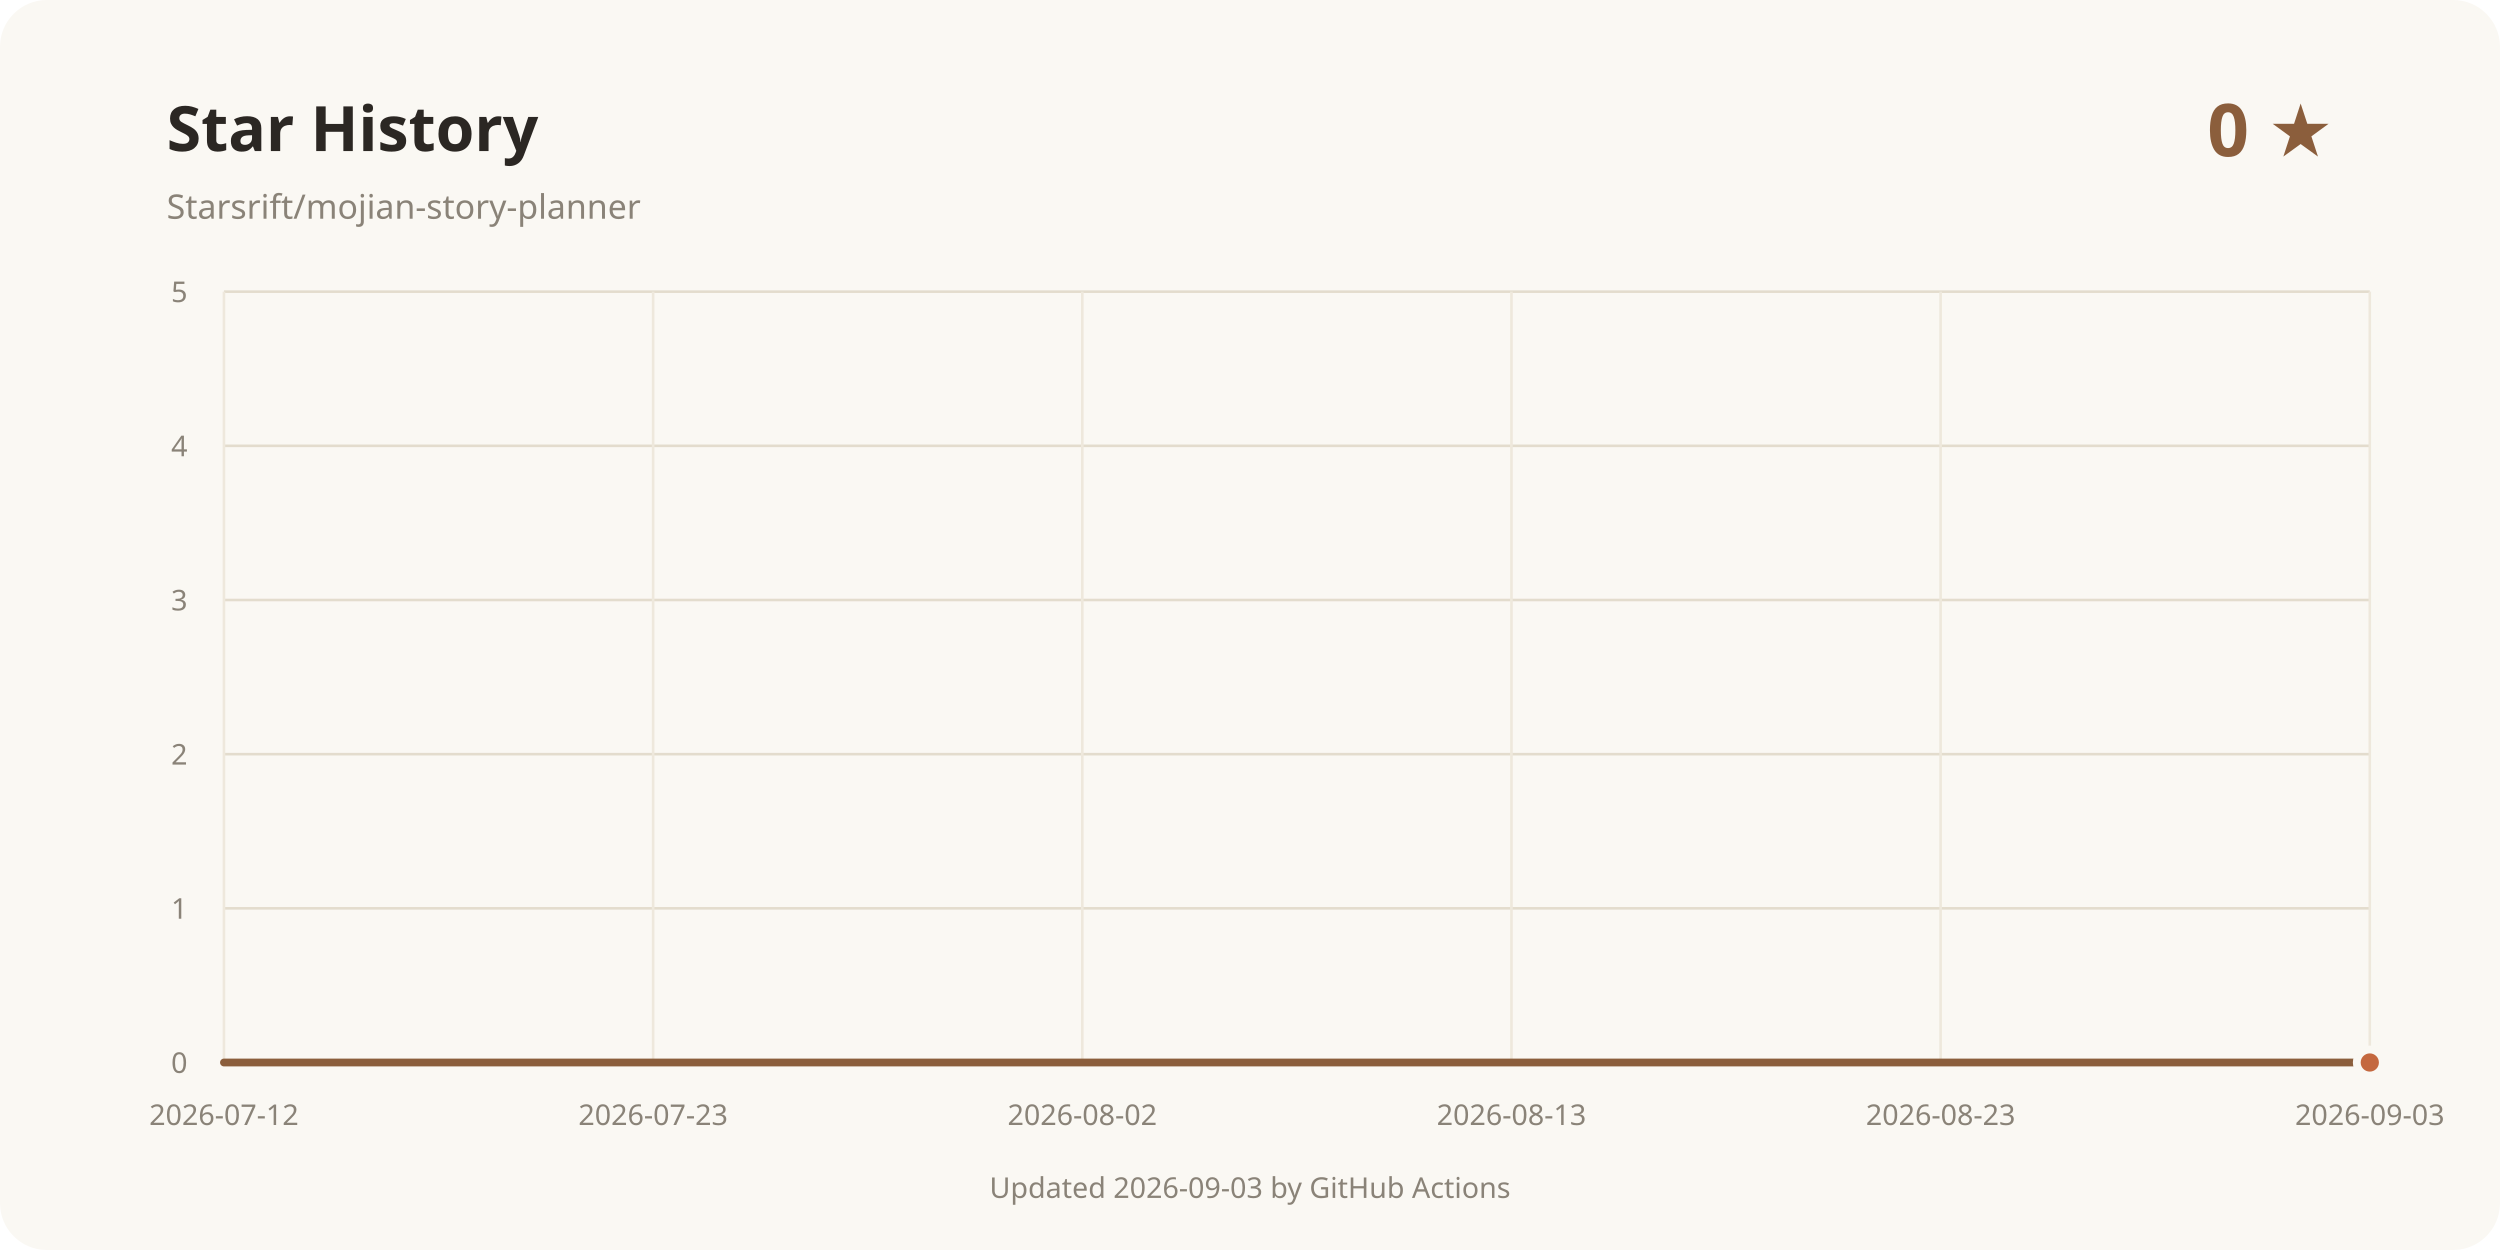
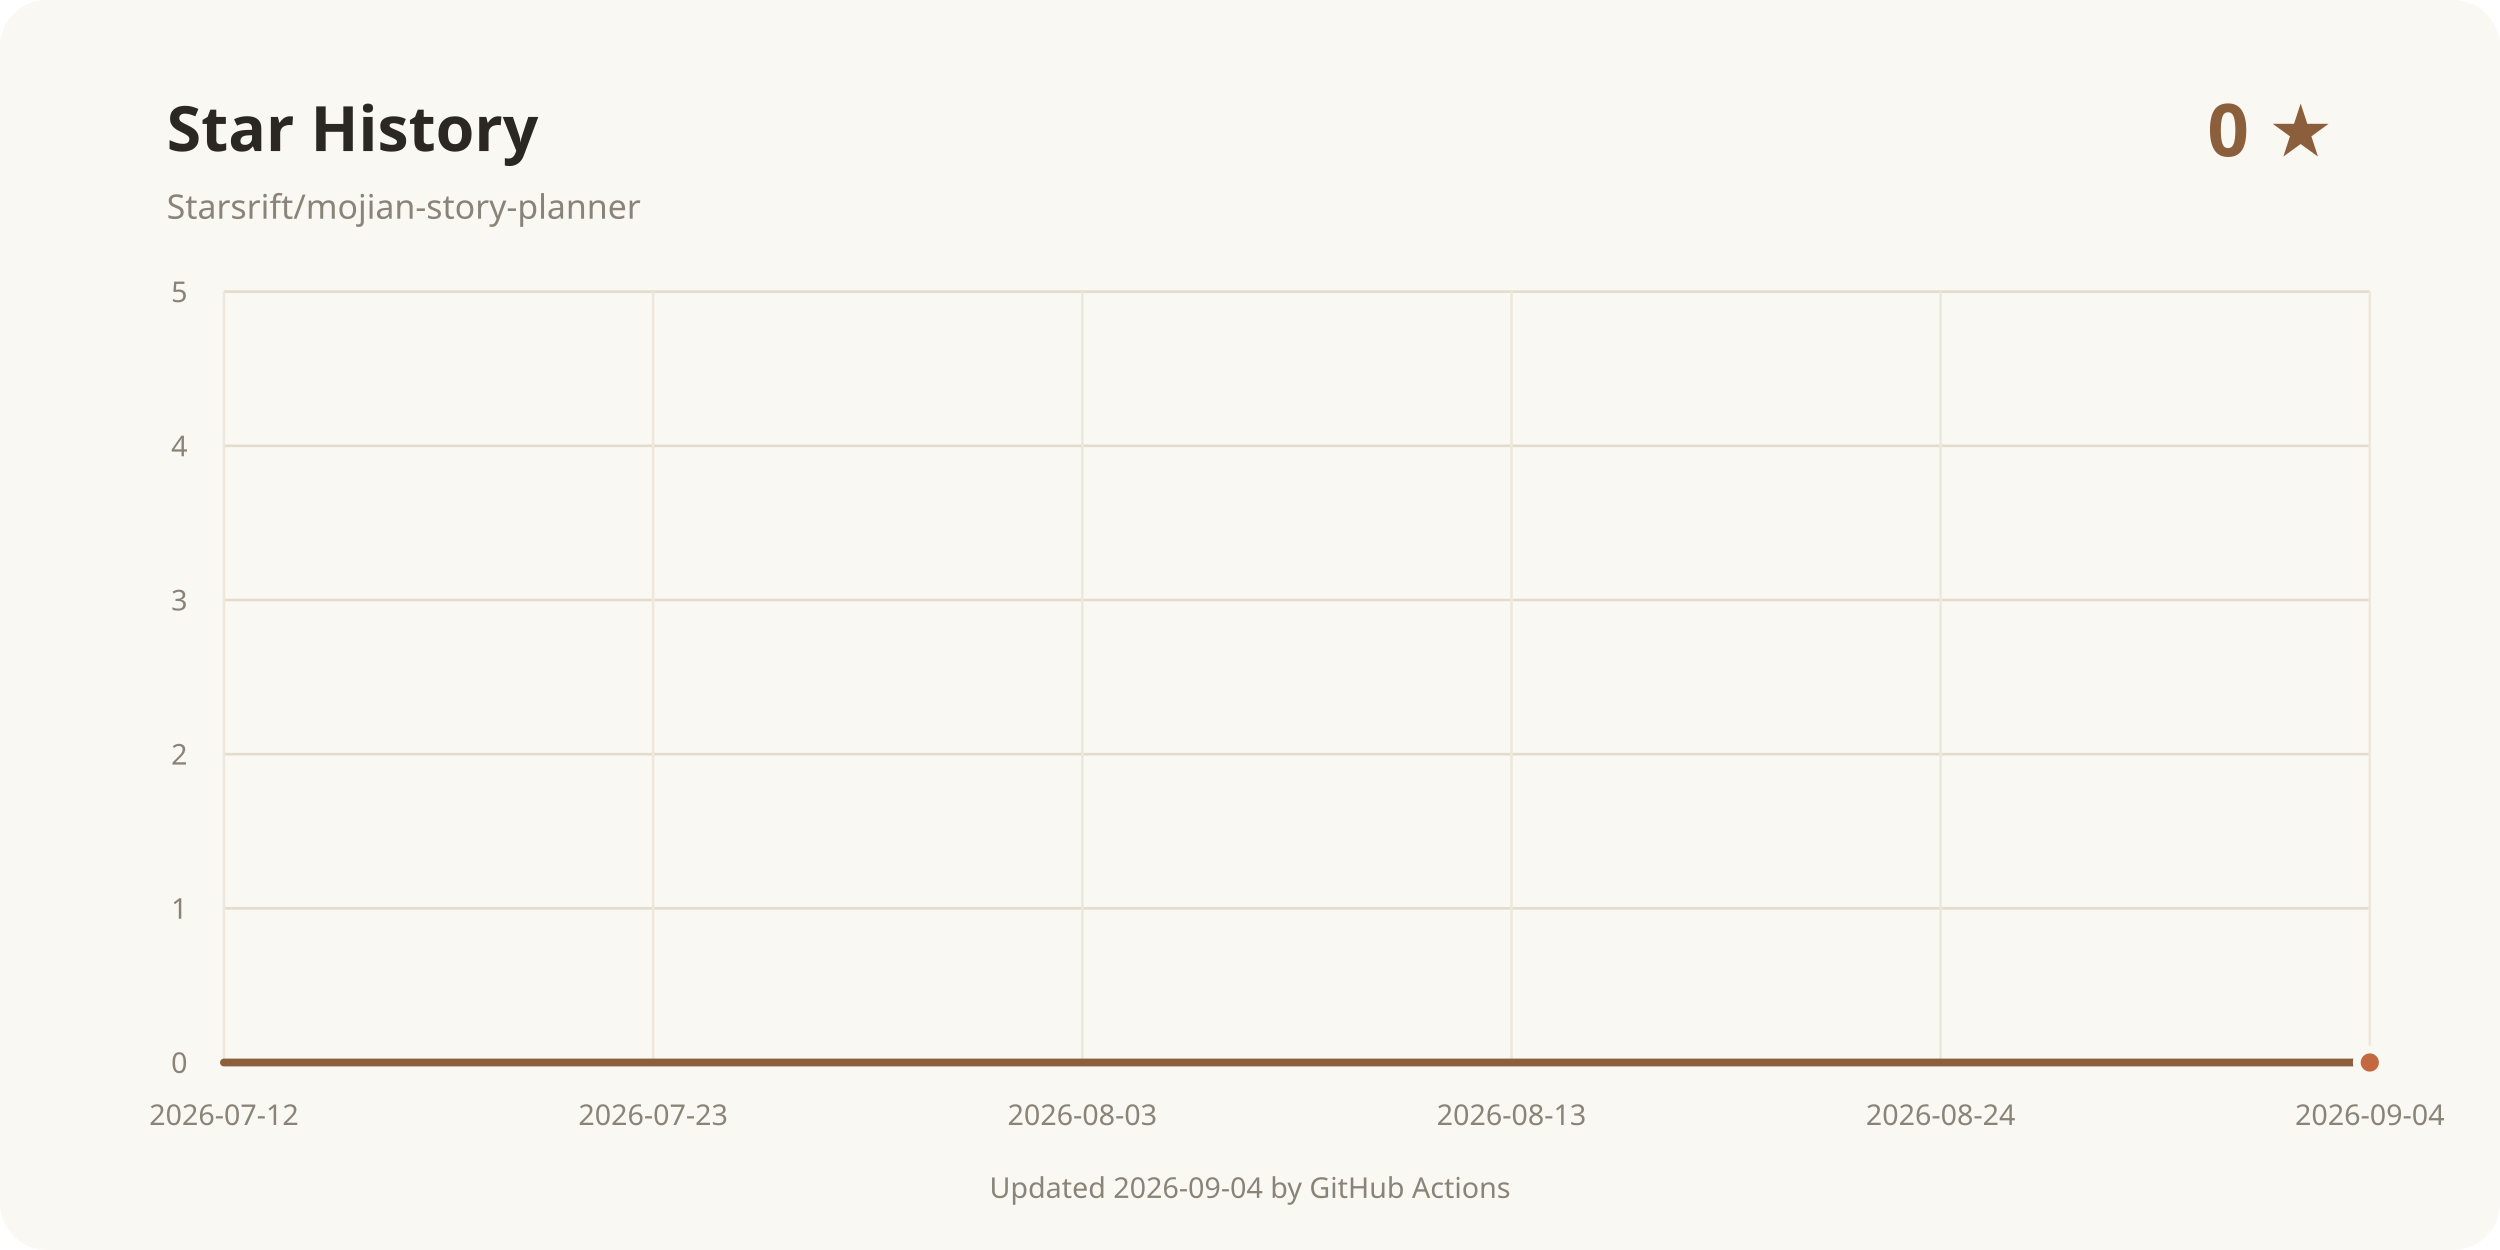
<svg xmlns="http://www.w3.org/2000/svg" width="960" height="480" viewBox="0 0 960 480" role="img" aria-labelledby="title desc">
  <rect width="960" height="480" rx="18" fill="#faf8f3" />
  <text x="64" y="58" fill="#2b2723" font-family="system-ui, sans-serif" font-size="24" font-weight="700">Star History</text>
  <text x="64" y="84" fill="#8a8378" font-family="system-ui, sans-serif" font-size="13">Starsrift/mojian-story-planner</text>
  <text x="896" y="60" text-anchor="end" fill="#8b5e3c" font-family="system-ui, sans-serif" font-size="28" font-weight="700">0 ★</text>
  <line x1="86" y1="408" x2="910" y2="408" stroke="#e3dccd" />
  <text x="72" y="412" text-anchor="end" fill="#8a8378" font-family="system-ui, sans-serif" font-size="11">0</text>
  <line x1="86" y1="348.8" x2="910" y2="348.8" stroke="#e3dccd" />
  <text x="72" y="352.8" text-anchor="end" fill="#8a8378" font-family="system-ui, sans-serif" font-size="11">1</text>
  <line x1="86" y1="289.6" x2="910" y2="289.6" stroke="#e3dccd" />
  <text x="72" y="293.6" text-anchor="end" fill="#8a8378" font-family="system-ui, sans-serif" font-size="11">2</text>
  <line x1="86" y1="230.4" x2="910" y2="230.4" stroke="#e3dccd" />
  <text x="72" y="234.4" text-anchor="end" fill="#8a8378" font-family="system-ui, sans-serif" font-size="11">3</text>
  <line x1="86" y1="171.2" x2="910" y2="171.2" stroke="#e3dccd" />
  <text x="72" y="175.2" text-anchor="end" fill="#8a8378" font-family="system-ui, sans-serif" font-size="11">4</text>
  <line x1="86" y1="112" x2="910" y2="112" stroke="#e3dccd" />
  <text x="72" y="116" text-anchor="end" fill="#8a8378" font-family="system-ui, sans-serif" font-size="11">5</text>
  <line x1="86" y1="112" x2="86" y2="408" stroke="#eee8dc" />
  <text x="86" y="432" text-anchor="middle" fill="#8a8378" font-family="system-ui, sans-serif" font-size="11">2026-07-12</text>
  <line x1="250.8" y1="112" x2="250.8" y2="408" stroke="#eee8dc" />
  <text x="250.8" y="432" text-anchor="middle" fill="#8a8378" font-family="system-ui, sans-serif" font-size="11">2026-07-23</text>
  <line x1="415.6" y1="112" x2="415.6" y2="408" stroke="#eee8dc" />
-   <text x="415.6" y="432" text-anchor="middle" fill="#8a8378" font-family="system-ui, sans-serif" font-size="11">2026-08-02</text>
+   <text x="415.6" y="432" text-anchor="middle" fill="#8a8378" font-family="system-ui, sans-serif" font-size="11">2026-08-03</text>
  <line x1="580.4" y1="112" x2="580.4" y2="408" stroke="#eee8dc" />
  <text x="580.4" y="432" text-anchor="middle" fill="#8a8378" font-family="system-ui, sans-serif" font-size="11">2026-08-13</text>
  <line x1="745.2" y1="112" x2="745.2" y2="408" stroke="#eee8dc" />
-   <text x="745.2" y="432" text-anchor="middle" fill="#8a8378" font-family="system-ui, sans-serif" font-size="11">2026-08-23</text>
+   <text x="745.2" y="432" text-anchor="middle" fill="#8a8378" font-family="system-ui, sans-serif" font-size="11">2026-08-24</text>
  <line x1="910" y1="112" x2="910" y2="408" stroke="#eee8dc" />
-   <text x="910" y="432" text-anchor="middle" fill="#8a8378" font-family="system-ui, sans-serif" font-size="11">2026-09-03</text>
+   <text x="910" y="432" text-anchor="middle" fill="#8a8378" font-family="system-ui, sans-serif" font-size="11">2026-09-04</text>
  <path d="M86.00 408.00 L910.00 408.00" fill="none" stroke="#8b5e3c" stroke-width="3" stroke-linecap="round" stroke-linejoin="round" />
  <circle cx="910" cy="408" r="5" fill="#c4683f" stroke="#faf8f3" stroke-width="3" />
-   <text x="480" y="460" text-anchor="middle" fill="#8a8378" font-family="system-ui, sans-serif" font-size="11">Updated 2026-09-03 by GitHub Actions</text>
+   <text x="480" y="460" text-anchor="middle" fill="#8a8378" font-family="system-ui, sans-serif" font-size="11">Updated 2026-09-04 by GitHub Actions</text>
</svg>
